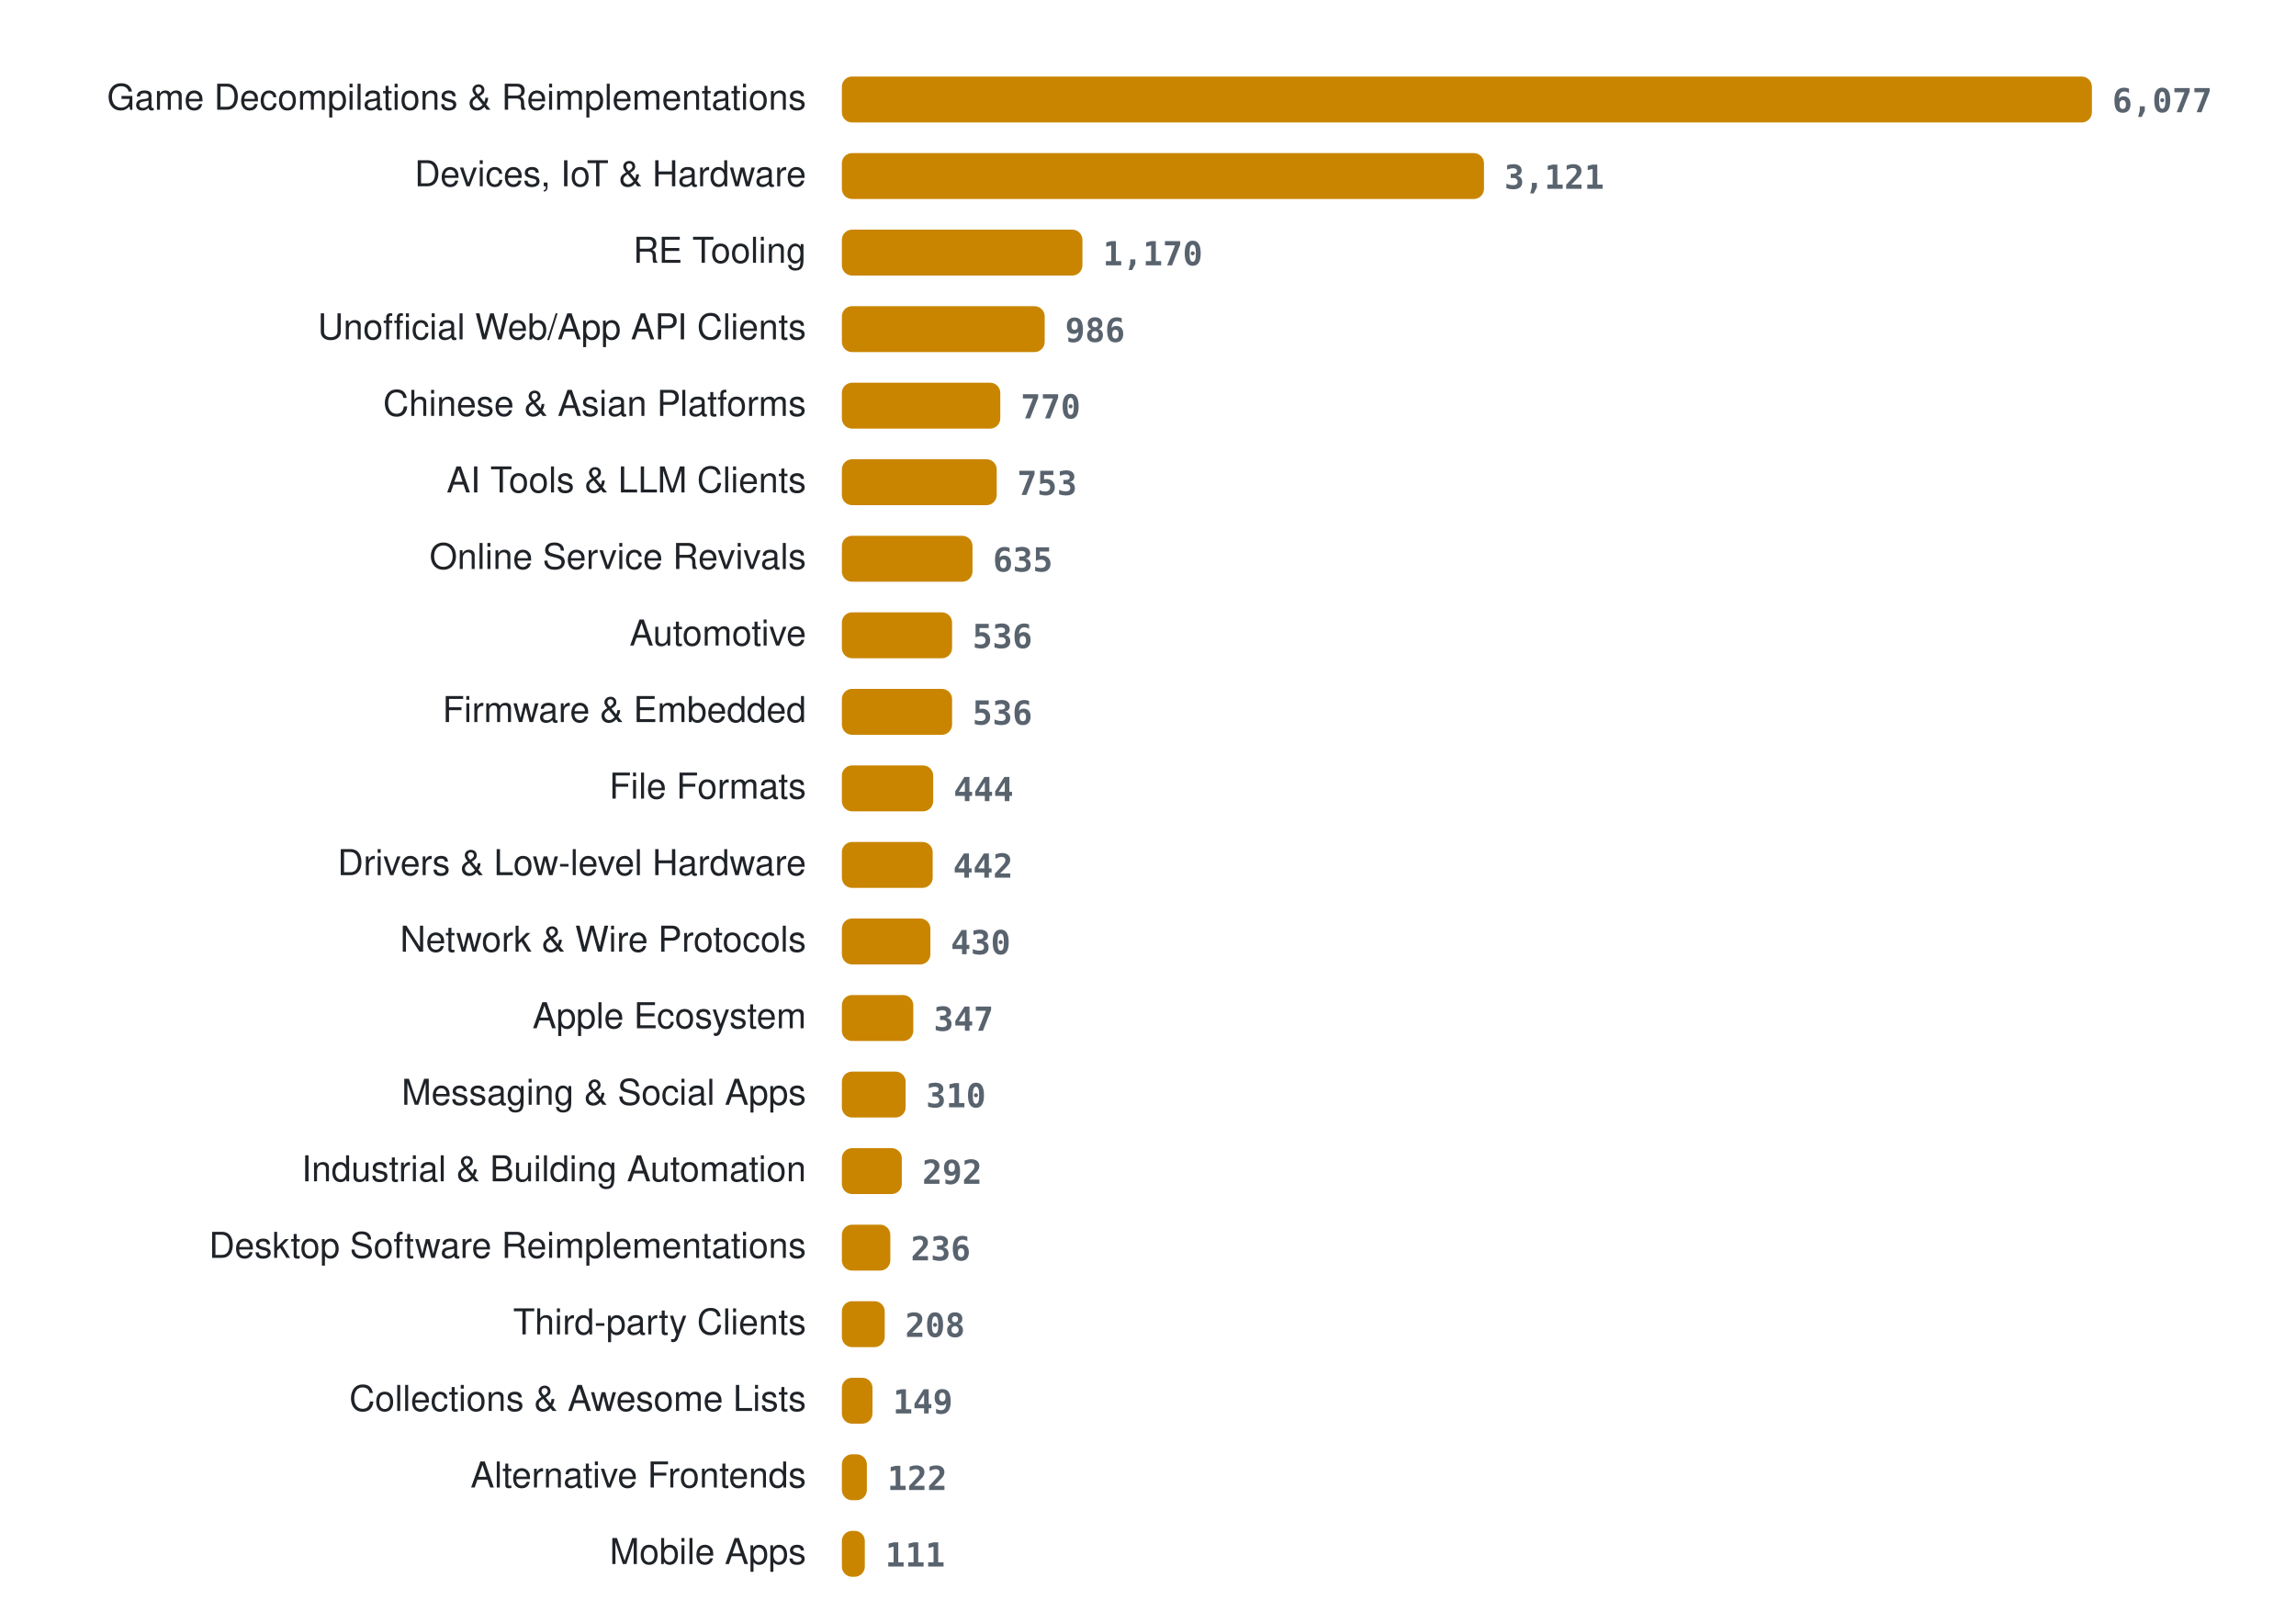
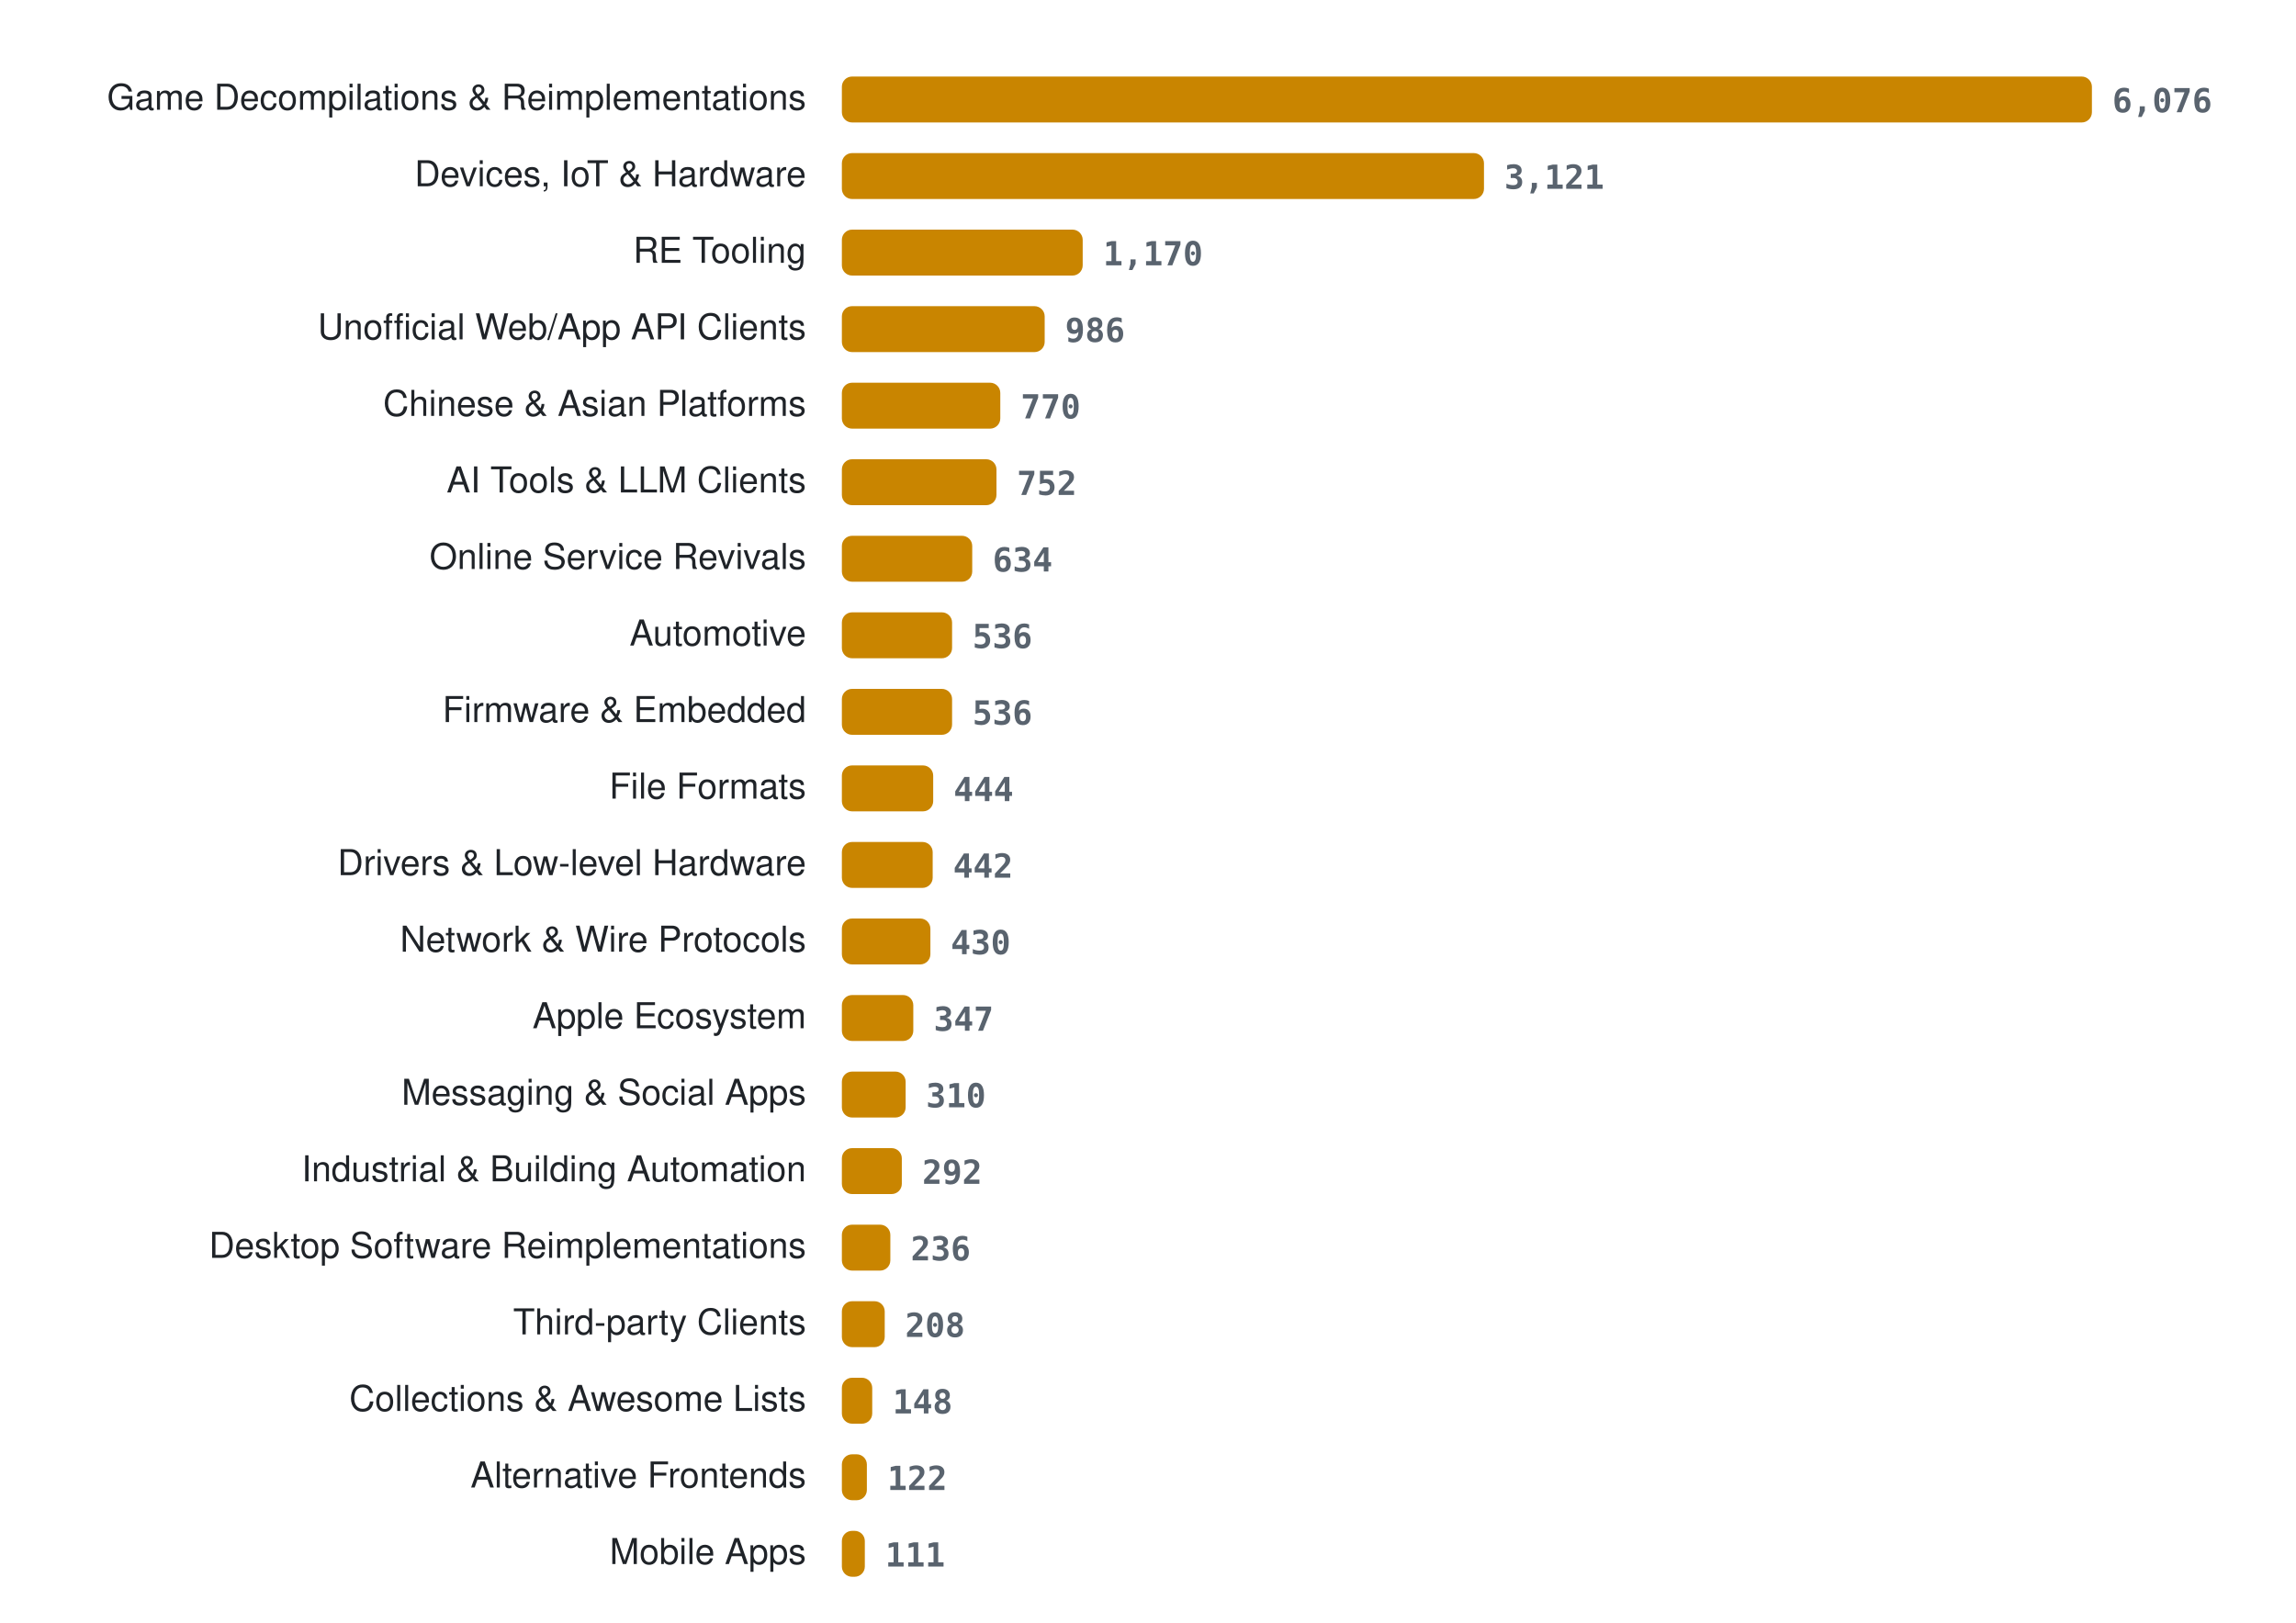
<svg xmlns="http://www.w3.org/2000/svg" width="900" height="636" viewBox="0 0 900 636" role="img" aria-label="Projects per category">
  <style>
.lab{font:14px -apple-system, BlinkMacSystemFont, 'Segoe UI', Helvetica, Arial, sans-serif;fill:#1f2328} .val{font:600 13px ui-monospace, SFMono-Regular, Menlo, Consolas, monospace;fill:#59636e} .bar{fill:#c98500}
@media (prefers-color-scheme: dark){ .lab{fill:#e6edf3} .val{fill:#9198a1} .bar{fill:#ffb000} }
</style>
  <text x="316" y="43" class="lab" text-anchor="end">Game Decompilations &amp; Reimplementations</text>
  <rect x="330" y="30" width="490.0" height="18" rx="4" class="bar" />
-   <text x="828.0" y="44" class="val">6,077</text>
+   <text x="828.0" y="44" class="val">6,076</text>
  <text x="316" y="73" class="lab" text-anchor="end">Devices, IoT &amp; Hardware</text>
  <rect x="330" y="60" width="251.7" height="18" rx="4" class="bar" />
  <text x="589.7" y="74" class="val">3,121</text>
  <text x="316" y="103" class="lab" text-anchor="end">RE Tooling</text>
-   <rect x="330" y="90" width="94.3" height="18" rx="4" class="bar" />
-   <text x="432.3" y="104" class="val">1,170</text>
+   <rect x="330" y="90" width="94.4" height="18" rx="4" class="bar" />
+   <text x="432.4" y="104" class="val">1,170</text>
  <text x="316" y="133" class="lab" text-anchor="end">Unofficial Web/App API Clients</text>
  <rect x="330" y="120" width="79.5" height="18" rx="4" class="bar" />
  <text x="417.5" y="134" class="val">986</text>
  <text x="316" y="163" class="lab" text-anchor="end">Chinese &amp; Asian Platforms</text>
  <rect x="330" y="150" width="62.1" height="18" rx="4" class="bar" />
  <text x="400.1" y="164" class="val">770</text>
  <text x="316" y="193" class="lab" text-anchor="end">AI Tools &amp; LLM Clients</text>
-   <rect x="330" y="180" width="60.7" height="18" rx="4" class="bar" />
-   <text x="398.7" y="194" class="val">753</text>
+   <rect x="330" y="180" width="60.6" height="18" rx="4" class="bar" />
+   <text x="398.6" y="194" class="val">752</text>
  <text x="316" y="223" class="lab" text-anchor="end">Online Service Revivals</text>
-   <rect x="330" y="210" width="51.2" height="18" rx="4" class="bar" />
-   <text x="389.2" y="224" class="val">635</text>
+   <rect x="330" y="210" width="51.1" height="18" rx="4" class="bar" />
+   <text x="389.1" y="224" class="val">634</text>
  <text x="316" y="253" class="lab" text-anchor="end">Automotive</text>
  <rect x="330" y="240" width="43.2" height="18" rx="4" class="bar" />
  <text x="381.2" y="254" class="val">536</text>
  <text x="316" y="283" class="lab" text-anchor="end">Firmware &amp; Embedded</text>
  <rect x="330" y="270" width="43.2" height="18" rx="4" class="bar" />
  <text x="381.2" y="284" class="val">536</text>
  <text x="316" y="313" class="lab" text-anchor="end">File Formats</text>
  <rect x="330" y="300" width="35.8" height="18" rx="4" class="bar" />
  <text x="373.8" y="314" class="val">444</text>
  <text x="316" y="343" class="lab" text-anchor="end">Drivers &amp; Low-level Hardware</text>
  <rect x="330" y="330" width="35.6" height="18" rx="4" class="bar" />
  <text x="373.6" y="344" class="val">442</text>
  <text x="316" y="373" class="lab" text-anchor="end">Network &amp; Wire Protocols</text>
  <rect x="330" y="360" width="34.7" height="18" rx="4" class="bar" />
  <text x="372.7" y="374" class="val">430</text>
  <text x="316" y="403" class="lab" text-anchor="end">Apple Ecosystem</text>
  <rect x="330" y="390" width="28.0" height="18" rx="4" class="bar" />
  <text x="366.0" y="404" class="val">347</text>
  <text x="316" y="433" class="lab" text-anchor="end">Messaging &amp; Social Apps</text>
  <rect x="330" y="420" width="25.0" height="18" rx="4" class="bar" />
  <text x="363.0" y="434" class="val">310</text>
  <text x="316" y="463" class="lab" text-anchor="end">Industrial &amp; Building Automation</text>
  <rect x="330" y="450" width="23.5" height="18" rx="4" class="bar" />
  <text x="361.5" y="464" class="val">292</text>
  <text x="316" y="493" class="lab" text-anchor="end">Desktop Software Reimplementations</text>
  <rect x="330" y="480" width="19.0" height="18" rx="4" class="bar" />
  <text x="357.0" y="494" class="val">236</text>
  <text x="316" y="523" class="lab" text-anchor="end">Third-party Clients</text>
  <rect x="330" y="510" width="16.8" height="18" rx="4" class="bar" />
  <text x="354.8" y="524" class="val">208</text>
  <text x="316" y="553" class="lab" text-anchor="end">Collections &amp; Awesome Lists</text>
-   <rect x="330" y="540" width="12.0" height="18" rx="4" class="bar" />
-   <text x="350.0" y="554" class="val">149</text>
+   <rect x="330" y="540" width="11.9" height="18" rx="4" class="bar" />
+   <text x="349.9" y="554" class="val">148</text>
  <text x="316" y="583" class="lab" text-anchor="end">Alternative Frontends</text>
  <rect x="330" y="570" width="9.8" height="18" rx="4" class="bar" />
  <text x="347.8" y="584" class="val">122</text>
  <text x="316" y="613" class="lab" text-anchor="end">Mobile Apps</text>
  <rect x="330" y="600" width="9.0" height="18" rx="4" class="bar" />
  <text x="347.0" y="614" class="val">111</text>
</svg>
